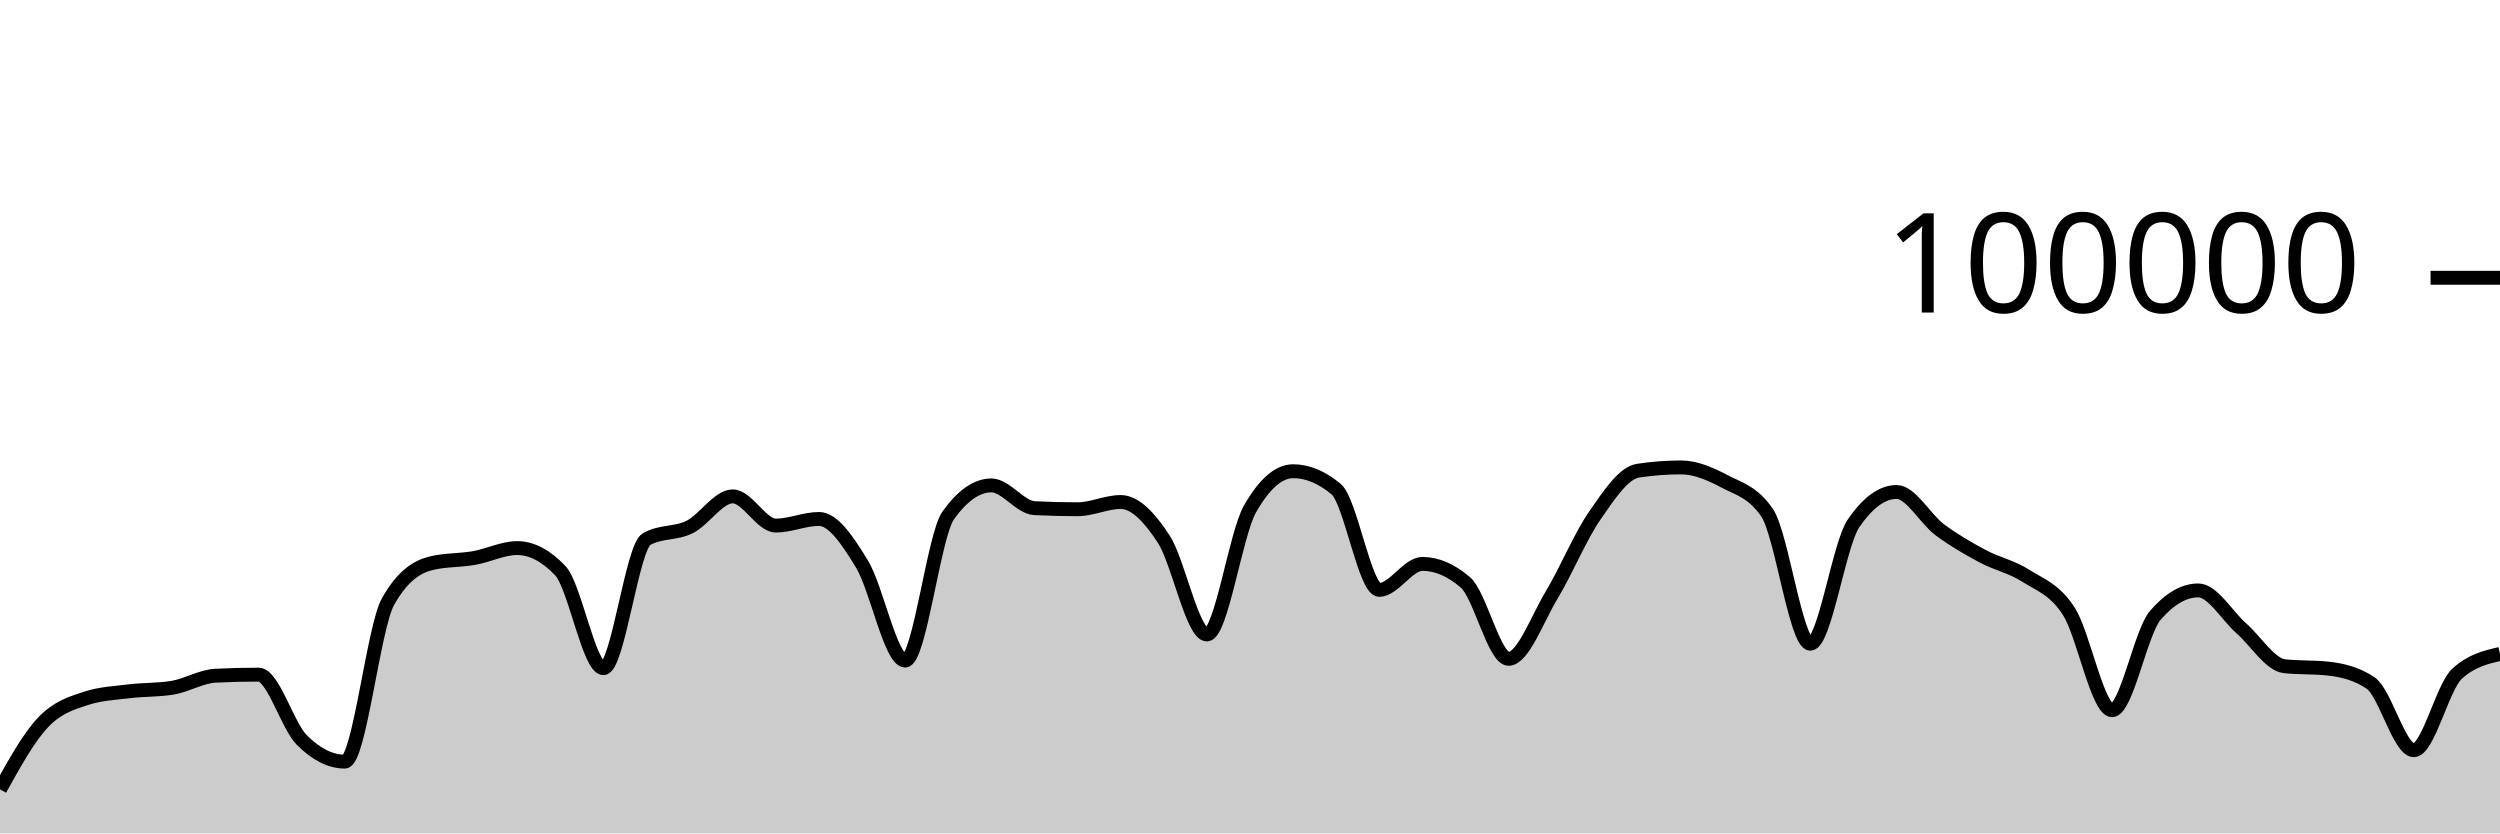
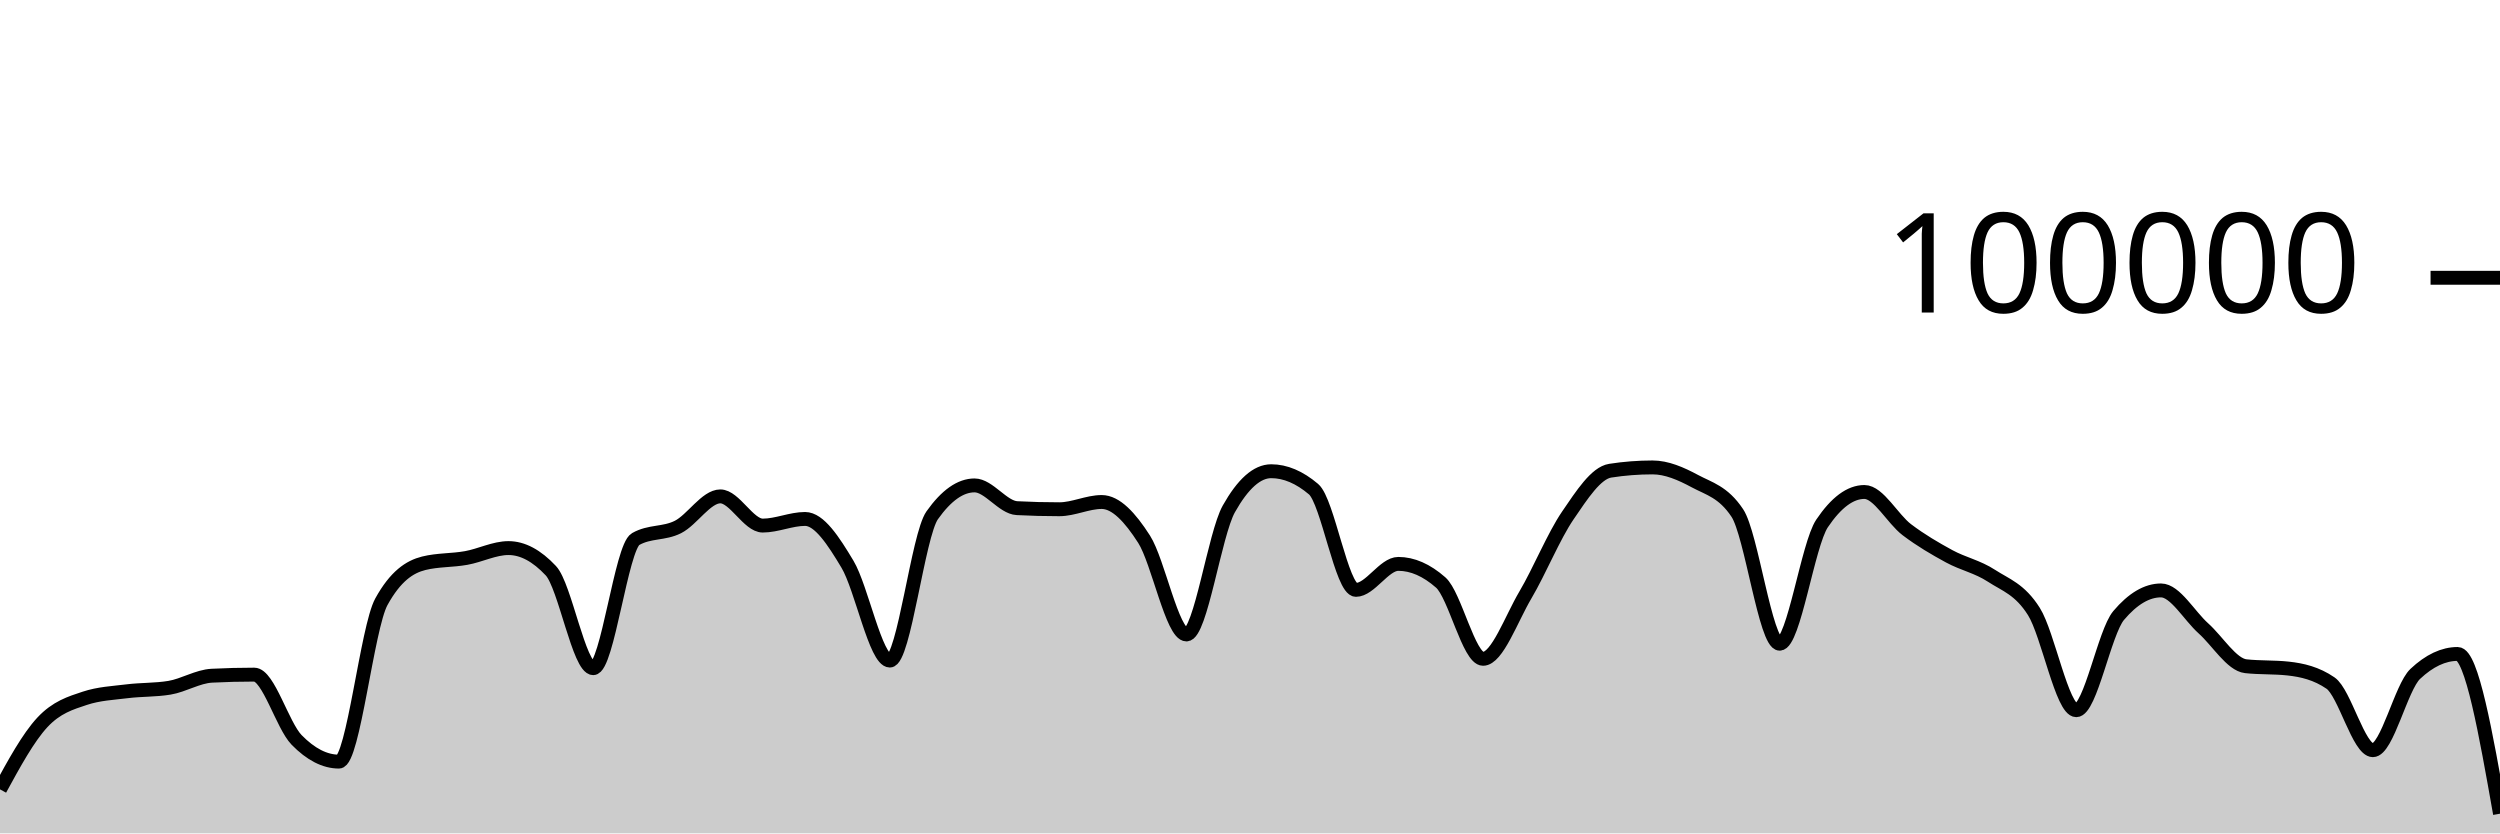
<svg xmlns="http://www.w3.org/2000/svg" viewBox="0 0 180 60">
  <g transform="translate(0,20)">
-     <path class="area" fill="rgba(0, 0, 0, 0.2)" d="M0,36.834C1.034,34.969,2.069,33.104,3.103,32.011C4.138,30.919,5.172,30.615,6.207,30.278C7.241,29.94,8.276,29.897,9.31,29.771C10.345,29.644,11.379,29.687,12.414,29.518C13.448,29.35,14.483,28.703,15.517,28.651C16.552,28.599,17.586,28.573,18.621,28.573C19.655,28.573,20.69,32.231,21.724,33.273C22.759,34.315,23.793,34.836,24.828,34.836C25.862,34.836,26.897,25.175,27.931,23.328C28.966,21.48,30,20.81,31.034,20.556C32.069,20.303,33.103,20.359,34.138,20.176C35.172,19.994,36.207,19.462,37.241,19.462C38.276,19.462,39.31,20.005,40.345,21.091C41.379,22.177,42.414,28.109,43.448,28.109C44.483,28.109,45.517,19.397,46.552,18.815C47.586,18.233,48.621,18.455,49.655,17.942C50.69,17.43,51.724,15.739,52.759,15.739C53.793,15.739,54.828,17.842,55.862,17.842C56.897,17.842,57.931,17.364,58.966,17.364C60,17.364,61.034,18.924,62.069,20.623C63.103,22.323,64.138,27.562,65.172,27.562C66.207,27.562,67.241,18.534,68.276,17.1C69.31,15.666,70.345,14.949,71.379,14.949C72.414,14.949,73.448,16.535,74.483,16.587C75.517,16.64,76.552,16.666,77.586,16.666C78.621,16.666,79.655,16.144,80.69,16.144C81.724,16.144,82.759,17.233,83.793,18.822C84.828,20.412,85.862,25.682,86.897,25.682C87.931,25.682,88.966,18.452,90,16.642C91.034,14.833,92.069,13.928,93.103,13.928C94.138,13.928,95.172,14.359,96.207,15.221C97.241,16.083,98.276,22.471,99.31,22.471C100.345,22.471,101.379,20.6,102.414,20.6C103.448,20.6,104.483,21.046,105.517,21.938C106.552,22.831,107.586,27.435,108.621,27.435C109.655,27.435,110.69,24.552,111.724,22.833C112.759,21.113,113.793,18.607,114.828,17.117C115.862,15.626,116.897,14.049,117.931,13.891C118.966,13.733,120,13.654,121.034,13.654C122.069,13.654,123.103,14.097,124.138,14.643C125.172,15.19,126.207,15.407,127.241,16.933C128.276,18.46,129.31,26.347,130.345,26.347C131.379,26.347,132.414,19.202,133.448,17.69C134.483,16.178,135.517,15.422,136.552,15.422C137.586,15.422,138.621,17.364,139.655,18.136C140.69,18.907,141.724,19.498,142.759,20.052C143.793,20.605,144.828,20.795,145.862,21.458C146.897,22.121,147.931,22.416,148.966,24.029C150,25.642,151.034,31.136,152.069,31.136C153.103,31.136,154.138,25.52,155.172,24.316C156.207,23.112,157.241,22.51,158.276,22.51C159.31,22.51,160.345,24.332,161.379,25.242C162.414,26.152,163.448,27.857,164.483,27.968C165.517,28.079,166.552,28.024,167.586,28.135C168.621,28.246,169.655,28.483,170.69,29.18C171.724,29.876,172.759,34.014,173.793,34.014C174.828,34.014,175.862,29.478,176.897,28.521C177.931,27.564,178.966,27.324,180,27.085L180,40C178.966,40,177.931,40,176.897,40C175.862,40,174.828,40,173.793,40C172.759,40,171.724,40,170.69,40C169.655,40,168.621,40,167.586,40C166.552,40,165.517,40,164.483,40C163.448,40,162.414,40,161.379,40C160.345,40,159.31,40,158.276,40C157.241,40,156.207,40,155.172,40C154.138,40,153.103,40,152.069,40C151.034,40,150,40,148.966,40C147.931,40,146.897,40,145.862,40C144.828,40,143.793,40,142.759,40C141.724,40,140.69,40,139.655,40C138.621,40,137.586,40,136.552,40C135.517,40,134.483,40,133.448,40C132.414,40,131.379,40,130.345,40C129.31,40,128.276,40,127.241,40C126.207,40,125.172,40,124.138,40C123.103,40,122.069,40,121.034,40C120,40,118.966,40,117.931,40C116.897,40,115.862,40,114.828,40C113.793,40,112.759,40,111.724,40C110.69,40,109.655,40,108.621,40C107.586,40,106.552,40,105.517,40C104.483,40,103.448,40,102.414,40C101.379,40,100.345,40,99.31,40C98.276,40,97.241,40,96.207,40C95.172,40,94.138,40,93.103,40C92.069,40,91.034,40,90,40C88.966,40,87.931,40,86.897,40C85.862,40,84.828,40,83.793,40C82.759,40,81.724,40,80.69,40C79.655,40,78.621,40,77.586,40C76.552,40,75.517,40,74.483,40C73.448,40,72.414,40,71.379,40C70.345,40,69.31,40,68.276,40C67.241,40,66.207,40,65.172,40C64.138,40,63.103,40,62.069,40C61.034,40,60,40,58.966,40C57.931,40,56.897,40,55.862,40C54.828,40,53.793,40,52.759,40C51.724,40,50.69,40,49.655,40C48.621,40,47.586,40,46.552,40C45.517,40,44.483,40,43.448,40C42.414,40,41.379,40,40.345,40C39.31,40,38.276,40,37.241,40C36.207,40,35.172,40,34.138,40C33.103,40,32.069,40,31.034,40C30,40,28.966,40,27.931,40C26.897,40,25.862,40,24.828,40C23.793,40,22.759,40,21.724,40C20.69,40,19.655,40,18.621,40C17.586,40,16.552,40,15.517,40C14.483,40,13.448,40,12.414,40C11.379,40,10.345,40,9.31,40C8.276,40,7.241,40,6.207,40C5.172,40,4.138,40,3.103,40C2.069,40,1.034,40,0,40Z" />
-     <path class="line" stroke="black" fill="none" d="M0,36.834C1.034,34.969,2.069,33.104,3.103,32.011C4.138,30.919,5.172,30.615,6.207,30.278C7.241,29.94,8.276,29.897,9.31,29.771C10.345,29.644,11.379,29.687,12.414,29.518C13.448,29.35,14.483,28.703,15.517,28.651C16.552,28.599,17.586,28.573,18.621,28.573C19.655,28.573,20.69,32.231,21.724,33.273C22.759,34.315,23.793,34.836,24.828,34.836C25.862,34.836,26.897,25.175,27.931,23.328C28.966,21.48,30,20.81,31.034,20.556C32.069,20.303,33.103,20.359,34.138,20.176C35.172,19.994,36.207,19.462,37.241,19.462C38.276,19.462,39.31,20.005,40.345,21.091C41.379,22.177,42.414,28.109,43.448,28.109C44.483,28.109,45.517,19.397,46.552,18.815C47.586,18.233,48.621,18.455,49.655,17.942C50.69,17.43,51.724,15.739,52.759,15.739C53.793,15.739,54.828,17.842,55.862,17.842C56.897,17.842,57.931,17.364,58.966,17.364C60,17.364,61.034,18.924,62.069,20.623C63.103,22.323,64.138,27.562,65.172,27.562C66.207,27.562,67.241,18.534,68.276,17.1C69.31,15.666,70.345,14.949,71.379,14.949C72.414,14.949,73.448,16.535,74.483,16.587C75.517,16.64,76.552,16.666,77.586,16.666C78.621,16.666,79.655,16.144,80.69,16.144C81.724,16.144,82.759,17.233,83.793,18.822C84.828,20.412,85.862,25.682,86.897,25.682C87.931,25.682,88.966,18.452,90,16.642C91.034,14.833,92.069,13.928,93.103,13.928C94.138,13.928,95.172,14.359,96.207,15.221C97.241,16.083,98.276,22.471,99.31,22.471C100.345,22.471,101.379,20.6,102.414,20.6C103.448,20.6,104.483,21.046,105.517,21.938C106.552,22.831,107.586,27.435,108.621,27.435C109.655,27.435,110.69,24.552,111.724,22.833C112.759,21.113,113.793,18.607,114.828,17.117C115.862,15.626,116.897,14.049,117.931,13.891C118.966,13.733,120,13.654,121.034,13.654C122.069,13.654,123.103,14.097,124.138,14.643C125.172,15.19,126.207,15.407,127.241,16.933C128.276,18.46,129.31,26.347,130.345,26.347C131.379,26.347,132.414,19.202,133.448,17.69C134.483,16.178,135.517,15.422,136.552,15.422C137.586,15.422,138.621,17.364,139.655,18.136C140.69,18.907,141.724,19.498,142.759,20.052C143.793,20.605,144.828,20.795,145.862,21.458C146.897,22.121,147.931,22.416,148.966,24.029C150,25.642,151.034,31.136,152.069,31.136C153.103,31.136,154.138,25.52,155.172,24.316C156.207,23.112,157.241,22.51,158.276,22.51C159.31,22.51,160.345,24.332,161.379,25.242C162.414,26.152,163.448,27.857,164.483,27.968C165.517,28.079,166.552,28.024,167.586,28.135C168.621,28.246,169.655,28.483,170.69,29.18C171.724,29.876,172.759,34.014,173.793,34.014C174.828,34.014,175.862,29.478,176.897,28.521C177.931,27.564,178.966,27.324,180,27.085" />
+     <path class="area" fill="rgba(0, 0, 0, 0.2)" d="M0,36.834C1.017,34.969,2.034,33.104,3.051,32.011C4.068,30.919,5.085,30.615,6.102,30.278C7.119,29.94,8.136,29.897,9.153,29.771C10.169,29.644,11.186,29.687,12.203,29.518C13.22,29.35,14.237,28.703,15.254,28.651C16.271,28.599,17.288,28.573,18.305,28.573C19.322,28.573,20.339,32.231,21.356,33.273C22.373,34.315,23.39,34.836,24.407,34.836C25.424,34.836,26.441,25.175,27.458,23.328C28.475,21.48,29.492,20.81,30.508,20.556C31.525,20.303,32.542,20.359,33.559,20.176C34.576,19.994,35.593,19.462,36.61,19.462C37.627,19.462,38.644,20.005,39.661,21.091C40.678,22.177,41.695,28.109,42.712,28.109C43.729,28.109,44.746,19.397,45.763,18.815C46.78,18.233,47.797,18.455,48.814,17.942C49.831,17.43,50.847,15.739,51.864,15.739C52.881,15.739,53.898,17.842,54.915,17.842C55.932,17.842,56.949,17.364,57.966,17.364C58.983,17.364,60,18.924,61.017,20.623C62.034,22.323,63.051,27.562,64.068,27.562C65.085,27.562,66.102,18.534,67.119,17.1C68.136,15.666,69.153,14.949,70.169,14.949C71.186,14.949,72.203,16.535,73.22,16.587C74.237,16.64,75.254,16.666,76.271,16.666C77.288,16.666,78.305,16.144,79.322,16.144C80.339,16.144,81.356,17.233,82.373,18.822C83.39,20.412,84.407,25.682,85.424,25.682C86.441,25.682,87.458,18.452,88.475,16.642C89.492,14.833,90.508,13.928,91.525,13.928C92.542,13.928,93.559,14.359,94.576,15.221C95.593,16.083,96.61,22.471,97.627,22.471C98.644,22.471,99.661,20.6,100.678,20.6C101.695,20.6,102.712,21.046,103.729,21.938C104.746,22.831,105.763,27.435,106.78,27.435C107.797,27.435,108.814,24.552,109.831,22.833C110.847,21.113,111.864,18.607,112.881,17.117C113.898,15.626,114.915,14.049,115.932,13.891C116.949,13.733,117.966,13.654,118.983,13.654C120,13.654,121.017,14.097,122.034,14.643C123.051,15.19,124.068,15.407,125.085,16.933C126.102,18.46,127.119,26.347,128.136,26.347C129.153,26.347,130.169,19.202,131.186,17.69C132.203,16.178,133.22,15.422,134.237,15.422C135.254,15.422,136.271,17.364,137.288,18.136C138.305,18.907,139.322,19.498,140.339,20.052C141.356,20.605,142.373,20.795,143.39,21.458C144.407,22.121,145.424,22.416,146.441,24.029C147.458,25.642,148.475,31.136,149.492,31.136C150.508,31.136,151.525,25.52,152.542,24.316C153.559,23.112,154.576,22.51,155.593,22.51C156.61,22.51,157.627,24.332,158.644,25.242C159.661,26.152,160.678,27.857,161.695,27.968C162.712,28.079,163.729,28.024,164.746,28.135C165.763,28.246,166.78,28.483,167.797,29.18C168.814,29.876,169.831,34.014,170.847,34.014C171.864,34.014,172.881,29.478,173.898,28.521C174.915,27.564,175.932,27.085,176.949,27.085C177.966,27.085,178.983,32.836,180,38.587L180,40C178.983,40,177.966,40,176.949,40C175.932,40,174.915,40,173.898,40C172.881,40,171.864,40,170.847,40C169.831,40,168.814,40,167.797,40C166.78,40,165.763,40,164.746,40C163.729,40,162.712,40,161.695,40C160.678,40,159.661,40,158.644,40C157.627,40,156.61,40,155.593,40C154.576,40,153.559,40,152.542,40C151.525,40,150.508,40,149.492,40C148.475,40,147.458,40,146.441,40C145.424,40,144.407,40,143.39,40C142.373,40,141.356,40,140.339,40C139.322,40,138.305,40,137.288,40C136.271,40,135.254,40,134.237,40C133.22,40,132.203,40,131.186,40C130.169,40,129.153,40,128.136,40C127.119,40,126.102,40,125.085,40C124.068,40,123.051,40,122.034,40C121.017,40,120,40,118.983,40C117.966,40,116.949,40,115.932,40C114.915,40,113.898,40,112.881,40C111.864,40,110.847,40,109.831,40C108.814,40,107.797,40,106.78,40C105.763,40,104.746,40,103.729,40C102.712,40,101.695,40,100.678,40C99.661,40,98.644,40,97.627,40C96.61,40,95.593,40,94.576,40C93.559,40,92.542,40,91.525,40C90.508,40,89.492,40,88.475,40C87.458,40,86.441,40,85.424,40C84.407,40,83.39,40,82.373,40C81.356,40,80.339,40,79.322,40C78.305,40,77.288,40,76.271,40C75.254,40,74.237,40,73.22,40C72.203,40,71.186,40,70.169,40C69.153,40,68.136,40,67.119,40C66.102,40,65.085,40,64.068,40C63.051,40,62.034,40,61.017,40C60,40,58.983,40,57.966,40C56.949,40,55.932,40,54.915,40C53.898,40,52.881,40,51.864,40C50.847,40,49.831,40,48.814,40C47.797,40,46.78,40,45.763,40C44.746,40,43.729,40,42.712,40C41.695,40,40.678,40,39.661,40C38.644,40,37.627,40,36.61,40C35.593,40,34.576,40,33.559,40C32.542,40,31.525,40,30.508,40C29.492,40,28.475,40,27.458,40C26.441,40,25.424,40,24.407,40C23.39,40,22.373,40,21.356,40C20.339,40,19.322,40,18.305,40C17.288,40,16.271,40,15.254,40C14.237,40,13.22,40,12.203,40C11.186,40,10.169,40,9.153,40C8.136,40,7.119,40,6.102,40C5.085,40,4.068,40,3.051,40C2.034,40,1.017,40,0,40Z" />
+     <path class="line" stroke="black" fill="none" d="M0,36.834C1.017,34.969,2.034,33.104,3.051,32.011C4.068,30.919,5.085,30.615,6.102,30.278C7.119,29.94,8.136,29.897,9.153,29.771C10.169,29.644,11.186,29.687,12.203,29.518C13.22,29.35,14.237,28.703,15.254,28.651C16.271,28.599,17.288,28.573,18.305,28.573C19.322,28.573,20.339,32.231,21.356,33.273C22.373,34.315,23.39,34.836,24.407,34.836C25.424,34.836,26.441,25.175,27.458,23.328C28.475,21.48,29.492,20.81,30.508,20.556C31.525,20.303,32.542,20.359,33.559,20.176C34.576,19.994,35.593,19.462,36.61,19.462C37.627,19.462,38.644,20.005,39.661,21.091C40.678,22.177,41.695,28.109,42.712,28.109C43.729,28.109,44.746,19.397,45.763,18.815C46.78,18.233,47.797,18.455,48.814,17.942C49.831,17.43,50.847,15.739,51.864,15.739C52.881,15.739,53.898,17.842,54.915,17.842C55.932,17.842,56.949,17.364,57.966,17.364C58.983,17.364,60,18.924,61.017,20.623C62.034,22.323,63.051,27.562,64.068,27.562C65.085,27.562,66.102,18.534,67.119,17.1C68.136,15.666,69.153,14.949,70.169,14.949C71.186,14.949,72.203,16.535,73.22,16.587C74.237,16.64,75.254,16.666,76.271,16.666C77.288,16.666,78.305,16.144,79.322,16.144C80.339,16.144,81.356,17.233,82.373,18.822C83.39,20.412,84.407,25.682,85.424,25.682C86.441,25.682,87.458,18.452,88.475,16.642C89.492,14.833,90.508,13.928,91.525,13.928C92.542,13.928,93.559,14.359,94.576,15.221C95.593,16.083,96.61,22.471,97.627,22.471C98.644,22.471,99.661,20.6,100.678,20.6C101.695,20.6,102.712,21.046,103.729,21.938C104.746,22.831,105.763,27.435,106.78,27.435C107.797,27.435,108.814,24.552,109.831,22.833C110.847,21.113,111.864,18.607,112.881,17.117C113.898,15.626,114.915,14.049,115.932,13.891C116.949,13.733,117.966,13.654,118.983,13.654C120,13.654,121.017,14.097,122.034,14.643C123.051,15.19,124.068,15.407,125.085,16.933C126.102,18.46,127.119,26.347,128.136,26.347C129.153,26.347,130.169,19.202,131.186,17.69C132.203,16.178,133.22,15.422,134.237,15.422C135.254,15.422,136.271,17.364,137.288,18.136C138.305,18.907,139.322,19.498,140.339,20.052C141.356,20.605,142.373,20.795,143.39,21.458C144.407,22.121,145.424,22.416,146.441,24.029C147.458,25.642,148.475,31.136,149.492,31.136C150.508,31.136,151.525,25.52,152.542,24.316C153.559,23.112,154.576,22.51,155.593,22.51C156.61,22.51,157.627,24.332,158.644,25.242C159.661,26.152,160.678,27.857,161.695,27.968C162.712,28.079,163.729,28.024,164.746,28.135C165.763,28.246,166.78,28.483,167.797,29.18C168.814,29.876,169.831,34.014,170.847,34.014C171.864,34.014,172.881,29.478,173.898,28.521C174.915,27.564,175.932,27.085,176.949,27.085C177.966,27.085,178.983,32.836,180,38.587" />
    <path class="axis-ceiling" stroke-width="1" stroke="black" fill="none" d="M175,0L180,0" />
    <text class="axis-ceiling-label" font-family="sans-serif" text-anchor="end" font-size="10px" x="170" y="2.5">100000</text>
  </g>
</svg>
